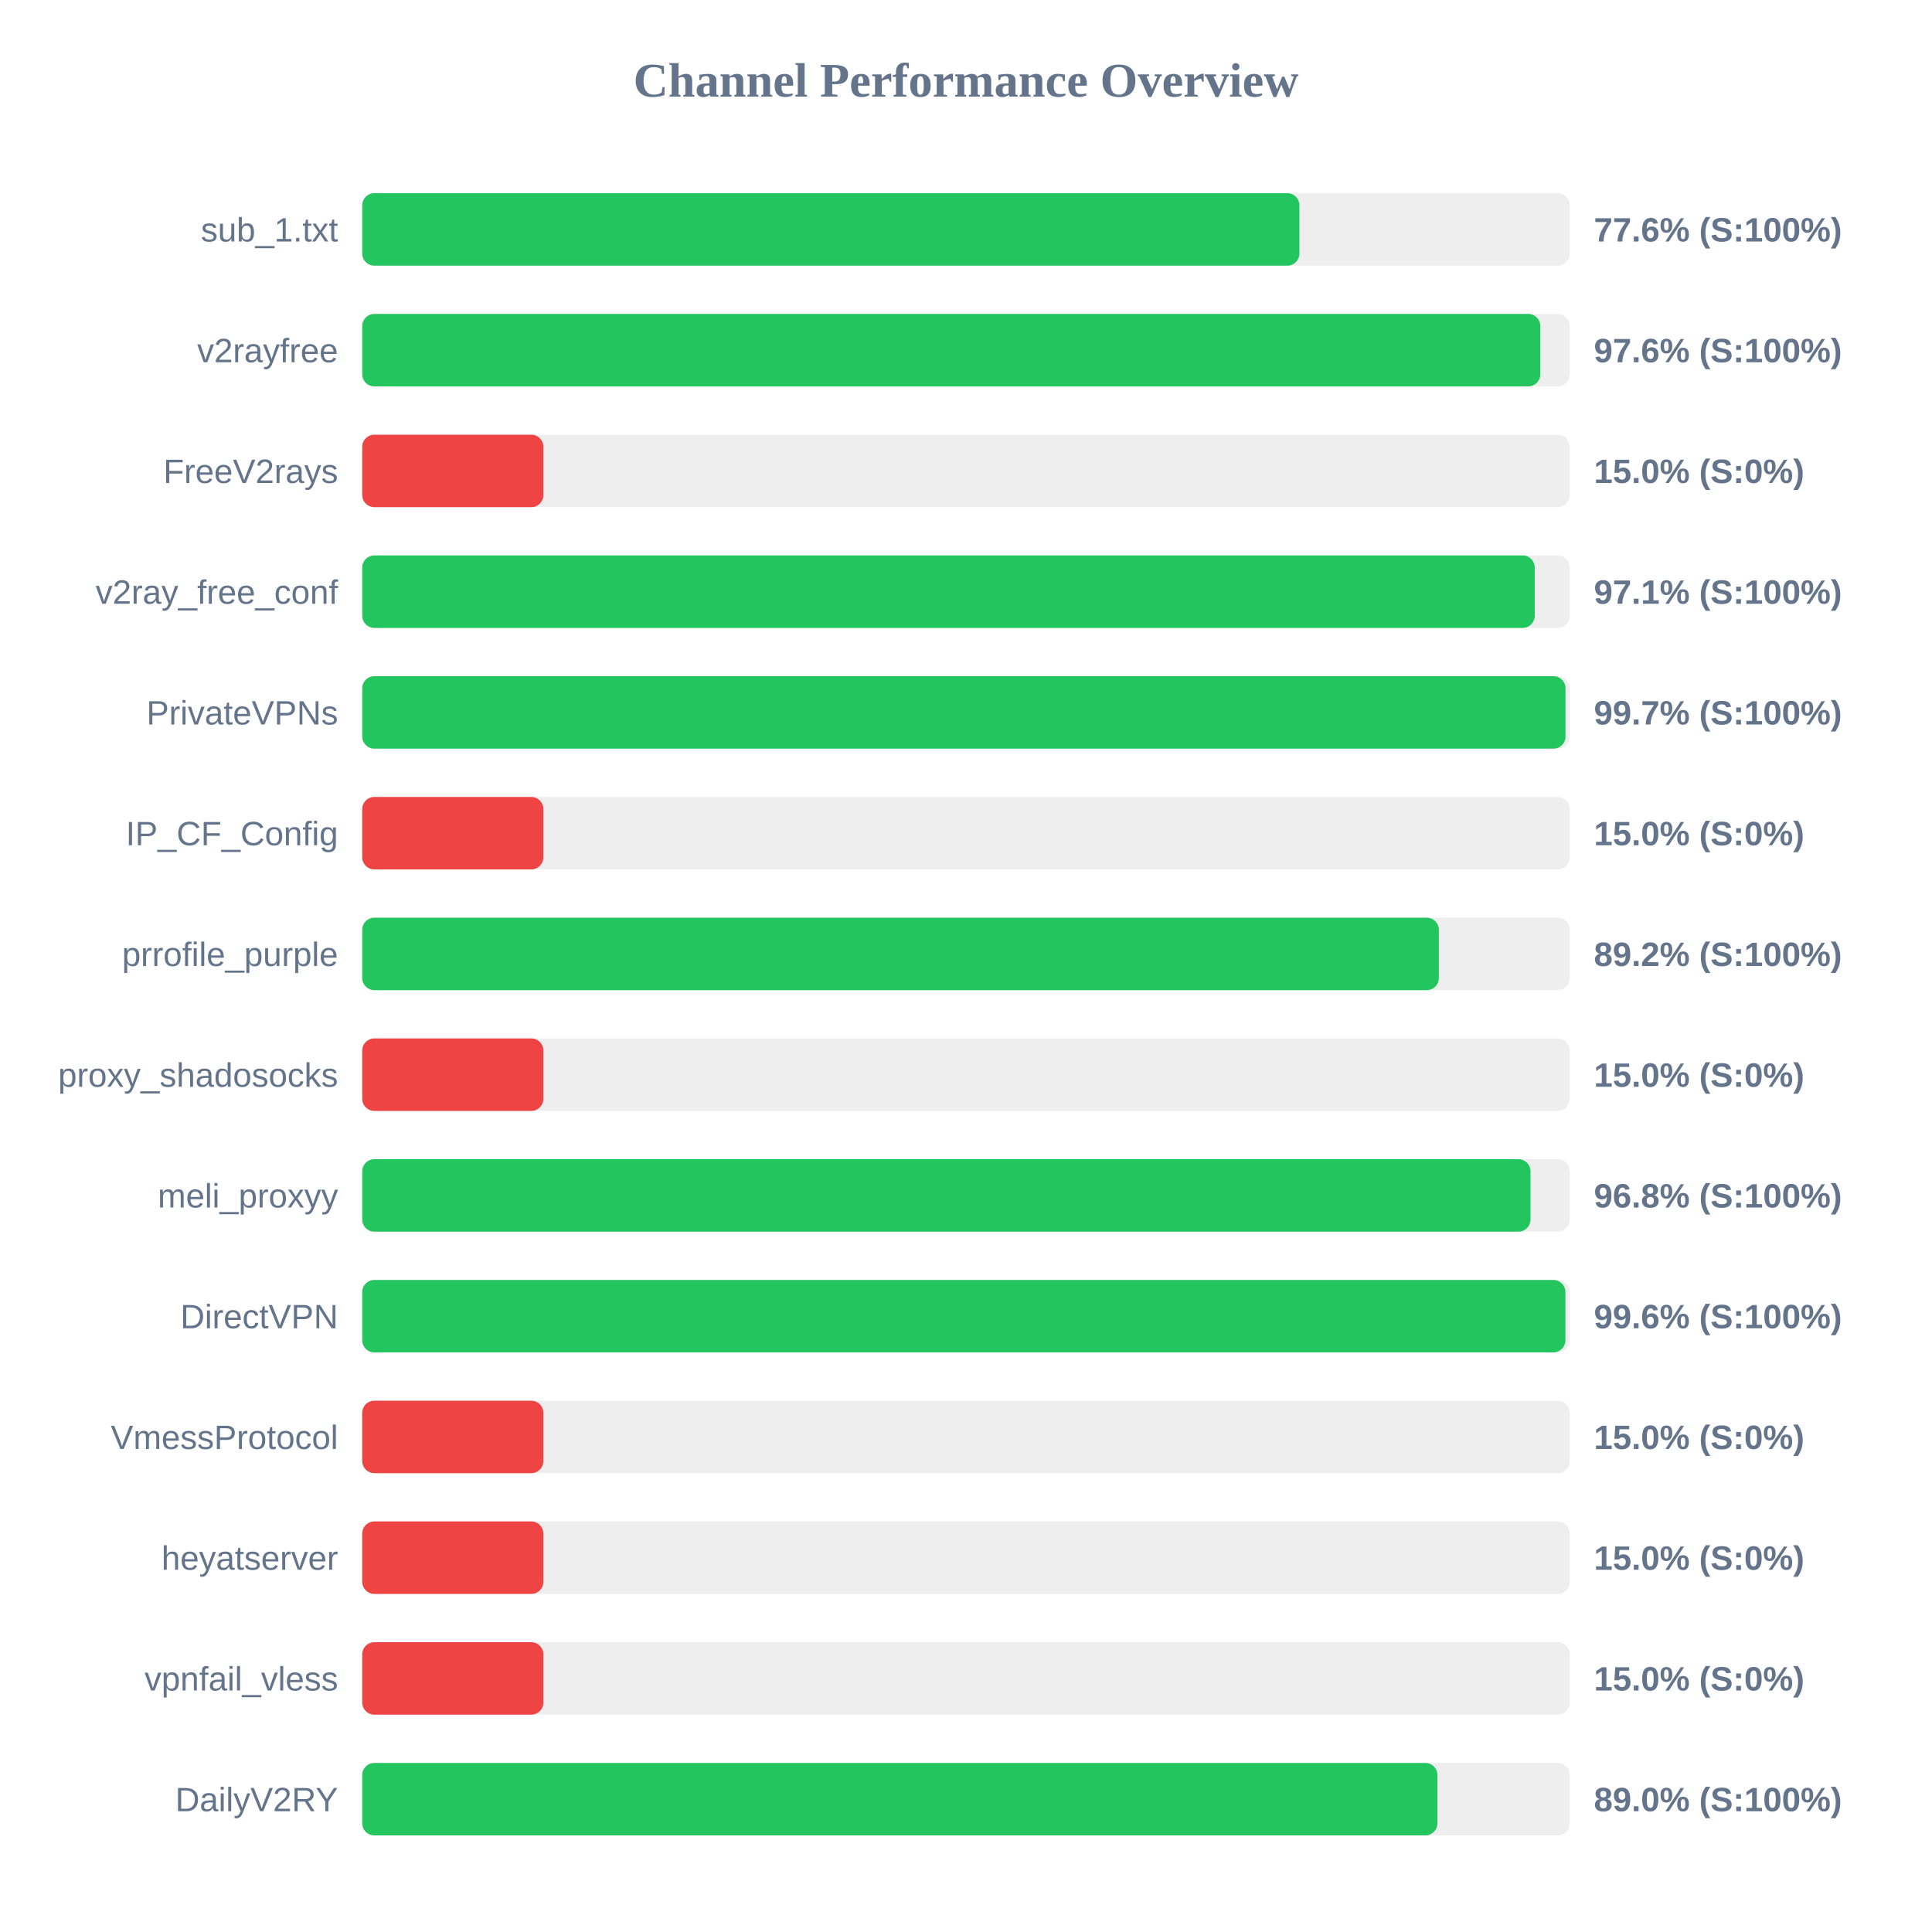
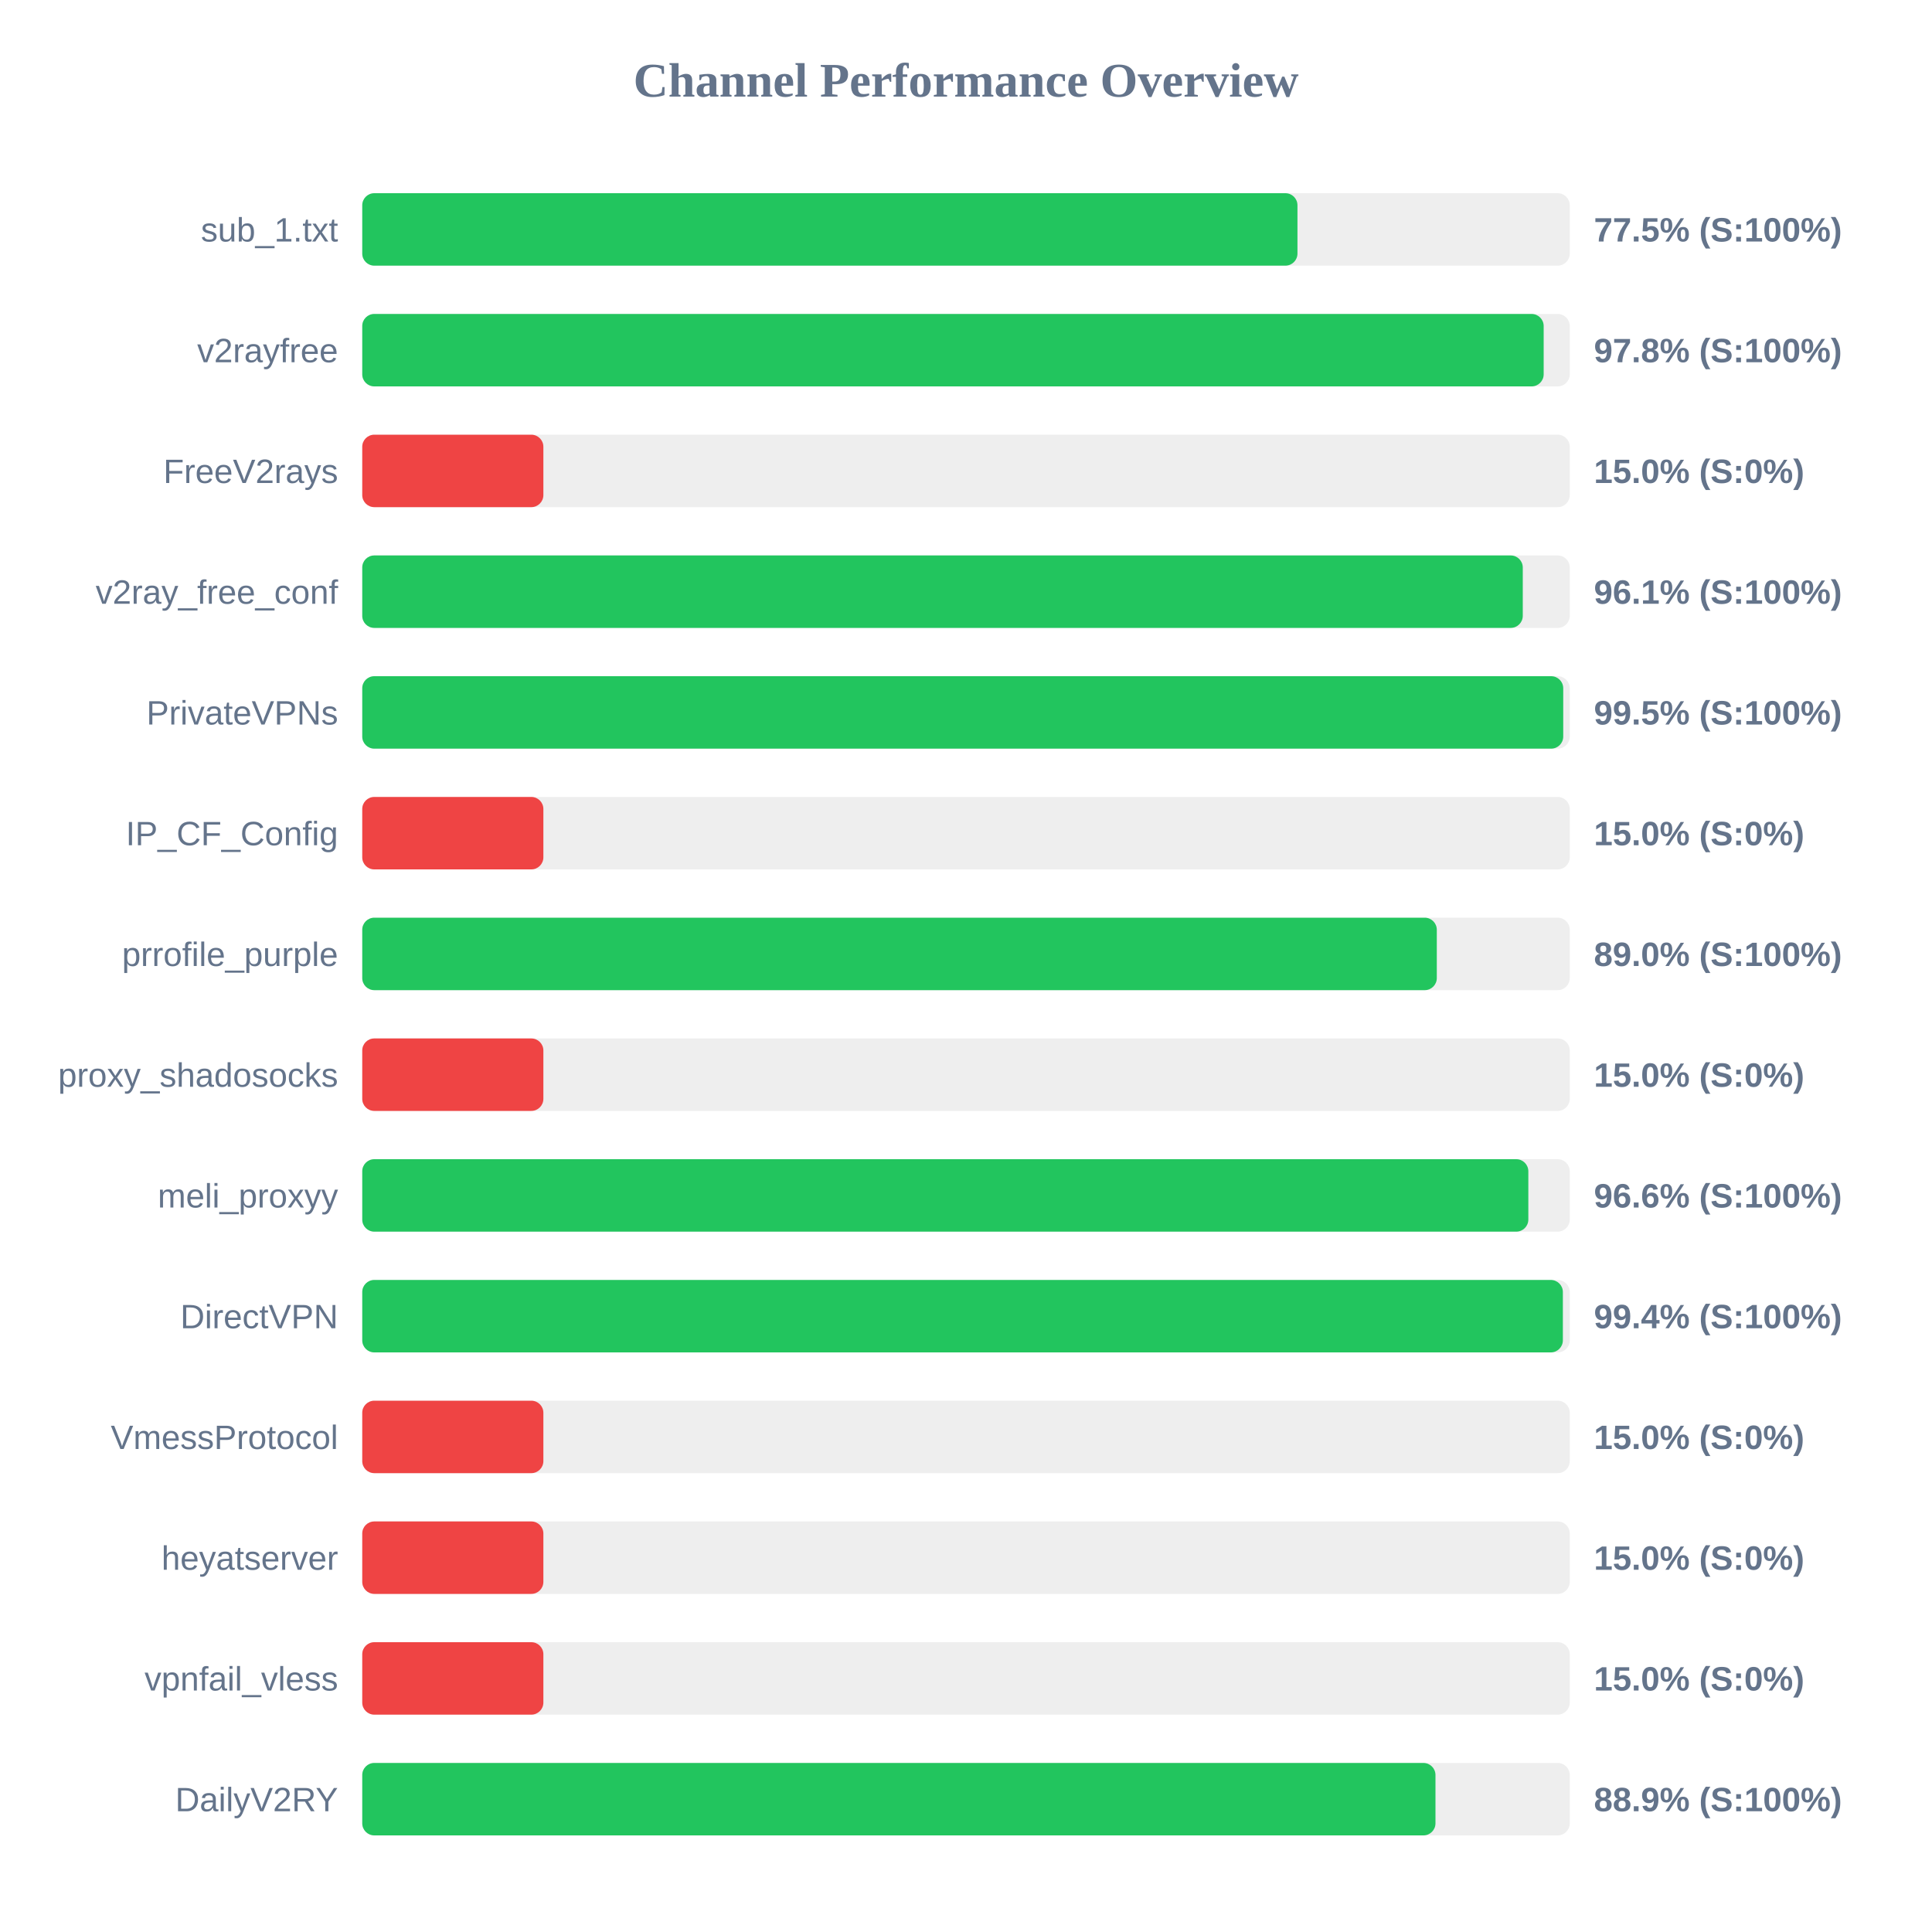
<svg xmlns="http://www.w3.org/2000/svg" width="800" height="800" version="1.1">
  <style>
        .row { font: 14px Arial; fill: #64748b; }
        .score { font: bold 14px Arial; fill: #64748b; }
    </style>
  <text x="400" y="40" text-anchor="middle" font-size="20px" font-weight="bold" fill="#64748b">Channel Performance Overview</text>
  <rect x="150" y="80" width="500" height="30" fill="#eee" rx="5" />
-   <rect x="150" y="80" width="388.05" height="30" fill="#22c55e" rx="5" />
+   <rect x="150" y="80" width="387.25" height="30" fill="#22c55e" rx="5" />
  <text x="140" y="100" text-anchor="end" class="row">sub_1.txt</text>
-   <text x="660" y="100" text-anchor="start" class="score">77.6% (S:100%)</text>
+   <text x="660" y="100" text-anchor="start" class="score">77.5% (S:100%)</text>
  <rect x="150" y="130" width="500" height="30" fill="#eee" rx="5" />
-   <rect x="150" y="130" width="487.8" height="30" fill="#22c55e" rx="5" />
+   <rect x="150" y="130" width="489.2" height="30" fill="#22c55e" rx="5" />
  <text x="140" y="150" text-anchor="end" class="row">v2rayfree</text>
-   <text x="660" y="150" text-anchor="start" class="score">97.6% (S:100%)</text>
+   <text x="660" y="150" text-anchor="start" class="score">97.8% (S:100%)</text>
  <rect x="150" y="180" width="500" height="30" fill="#eee" rx="5" />
  <rect x="150" y="180" width="75.0" height="30" fill="#ef4444" rx="5" />
  <text x="140" y="200" text-anchor="end" class="row">FreeV2rays</text>
  <text x="660" y="200" text-anchor="start" class="score">15.0% (S:0%)</text>
  <rect x="150" y="230" width="500" height="30" fill="#eee" rx="5" />
-   <rect x="150" y="230" width="485.5" height="30" fill="#22c55e" rx="5" />
+   <rect x="150" y="230" width="480.55" height="30" fill="#22c55e" rx="5" />
  <text x="140" y="250" text-anchor="end" class="row">v2ray_free_conf</text>
-   <text x="660" y="250" text-anchor="start" class="score">97.1% (S:100%)</text>
+   <text x="660" y="250" text-anchor="start" class="score">96.1% (S:100%)</text>
  <rect x="150" y="280" width="500" height="30" fill="#eee" rx="5" />
-   <rect x="150" y="280" width="498.25" height="30" fill="#22c55e" rx="5" />
+   <rect x="150" y="280" width="497.3" height="30" fill="#22c55e" rx="5" />
  <text x="140" y="300" text-anchor="end" class="row">PrivateVPNs</text>
-   <text x="660" y="300" text-anchor="start" class="score">99.7% (S:100%)</text>
+   <text x="660" y="300" text-anchor="start" class="score">99.5% (S:100%)</text>
  <rect x="150" y="330" width="500" height="30" fill="#eee" rx="5" />
  <rect x="150" y="330" width="75.0" height="30" fill="#ef4444" rx="5" />
  <text x="140" y="350" text-anchor="end" class="row">IP_CF_Config</text>
  <text x="660" y="350" text-anchor="start" class="score">15.0% (S:0%)</text>
  <rect x="150" y="380" width="500" height="30" fill="#eee" rx="5" />
-   <rect x="150" y="380" width="445.8" height="30" fill="#22c55e" rx="5" />
+   <rect x="150" y="380" width="444.95" height="30" fill="#22c55e" rx="5" />
  <text x="140" y="400" text-anchor="end" class="row">prrofile_purple</text>
-   <text x="660" y="400" text-anchor="start" class="score">89.2% (S:100%)</text>
+   <text x="660" y="400" text-anchor="start" class="score">89.0% (S:100%)</text>
  <rect x="150" y="430" width="500" height="30" fill="#eee" rx="5" />
  <rect x="150" y="430" width="75.0" height="30" fill="#ef4444" rx="5" />
  <text x="140" y="450" text-anchor="end" class="row">proxy_shadosocks</text>
  <text x="660" y="450" text-anchor="start" class="score">15.0% (S:0%)</text>
  <rect x="150" y="480" width="500" height="30" fill="#eee" rx="5" />
-   <rect x="150" y="480" width="483.75" height="30" fill="#22c55e" rx="5" />
+   <rect x="150" y="480" width="482.85" height="30" fill="#22c55e" rx="5" />
  <text x="140" y="500" text-anchor="end" class="row">meli_proxyy</text>
-   <text x="660" y="500" text-anchor="start" class="score">96.8% (S:100%)</text>
+   <text x="660" y="500" text-anchor="start" class="score">96.6% (S:100%)</text>
  <rect x="150" y="530" width="500" height="30" fill="#eee" rx="5" />
-   <rect x="150" y="530" width="498.2" height="30" fill="#22c55e" rx="5" />
+   <rect x="150" y="530" width="497.15" height="30" fill="#22c55e" rx="5" />
  <text x="140" y="550" text-anchor="end" class="row">DirectVPN</text>
-   <text x="660" y="550" text-anchor="start" class="score">99.6% (S:100%)</text>
+   <text x="660" y="550" text-anchor="start" class="score">99.4% (S:100%)</text>
  <rect x="150" y="580" width="500" height="30" fill="#eee" rx="5" />
  <rect x="150" y="580" width="75.0" height="30" fill="#ef4444" rx="5" />
  <text x="140" y="600" text-anchor="end" class="row">VmessProtocol</text>
  <text x="660" y="600" text-anchor="start" class="score">15.0% (S:0%)</text>
  <rect x="150" y="630" width="500" height="30" fill="#eee" rx="5" />
  <rect x="150" y="630" width="75.0" height="30" fill="#ef4444" rx="5" />
  <text x="140" y="650" text-anchor="end" class="row">heyatserver</text>
  <text x="660" y="650" text-anchor="start" class="score">15.0% (S:0%)</text>
  <rect x="150" y="680" width="500" height="30" fill="#eee" rx="5" />
  <rect x="150" y="680" width="75.0" height="30" fill="#ef4444" rx="5" />
  <text x="140" y="700" text-anchor="end" class="row">vpnfail_vless</text>
  <text x="660" y="700" text-anchor="start" class="score">15.0% (S:0%)</text>
  <rect x="150" y="730" width="500" height="30" fill="#eee" rx="5" />
-   <rect x="150" y="730" width="445.2" height="30" fill="#22c55e" rx="5" />
+   <rect x="150" y="730" width="444.4" height="30" fill="#22c55e" rx="5" />
  <text x="140" y="750" text-anchor="end" class="row">DailyV2RY</text>
-   <text x="660" y="750" text-anchor="start" class="score">89.0% (S:100%)</text>
+   <text x="660" y="750" text-anchor="start" class="score">88.9% (S:100%)</text>
</svg>
